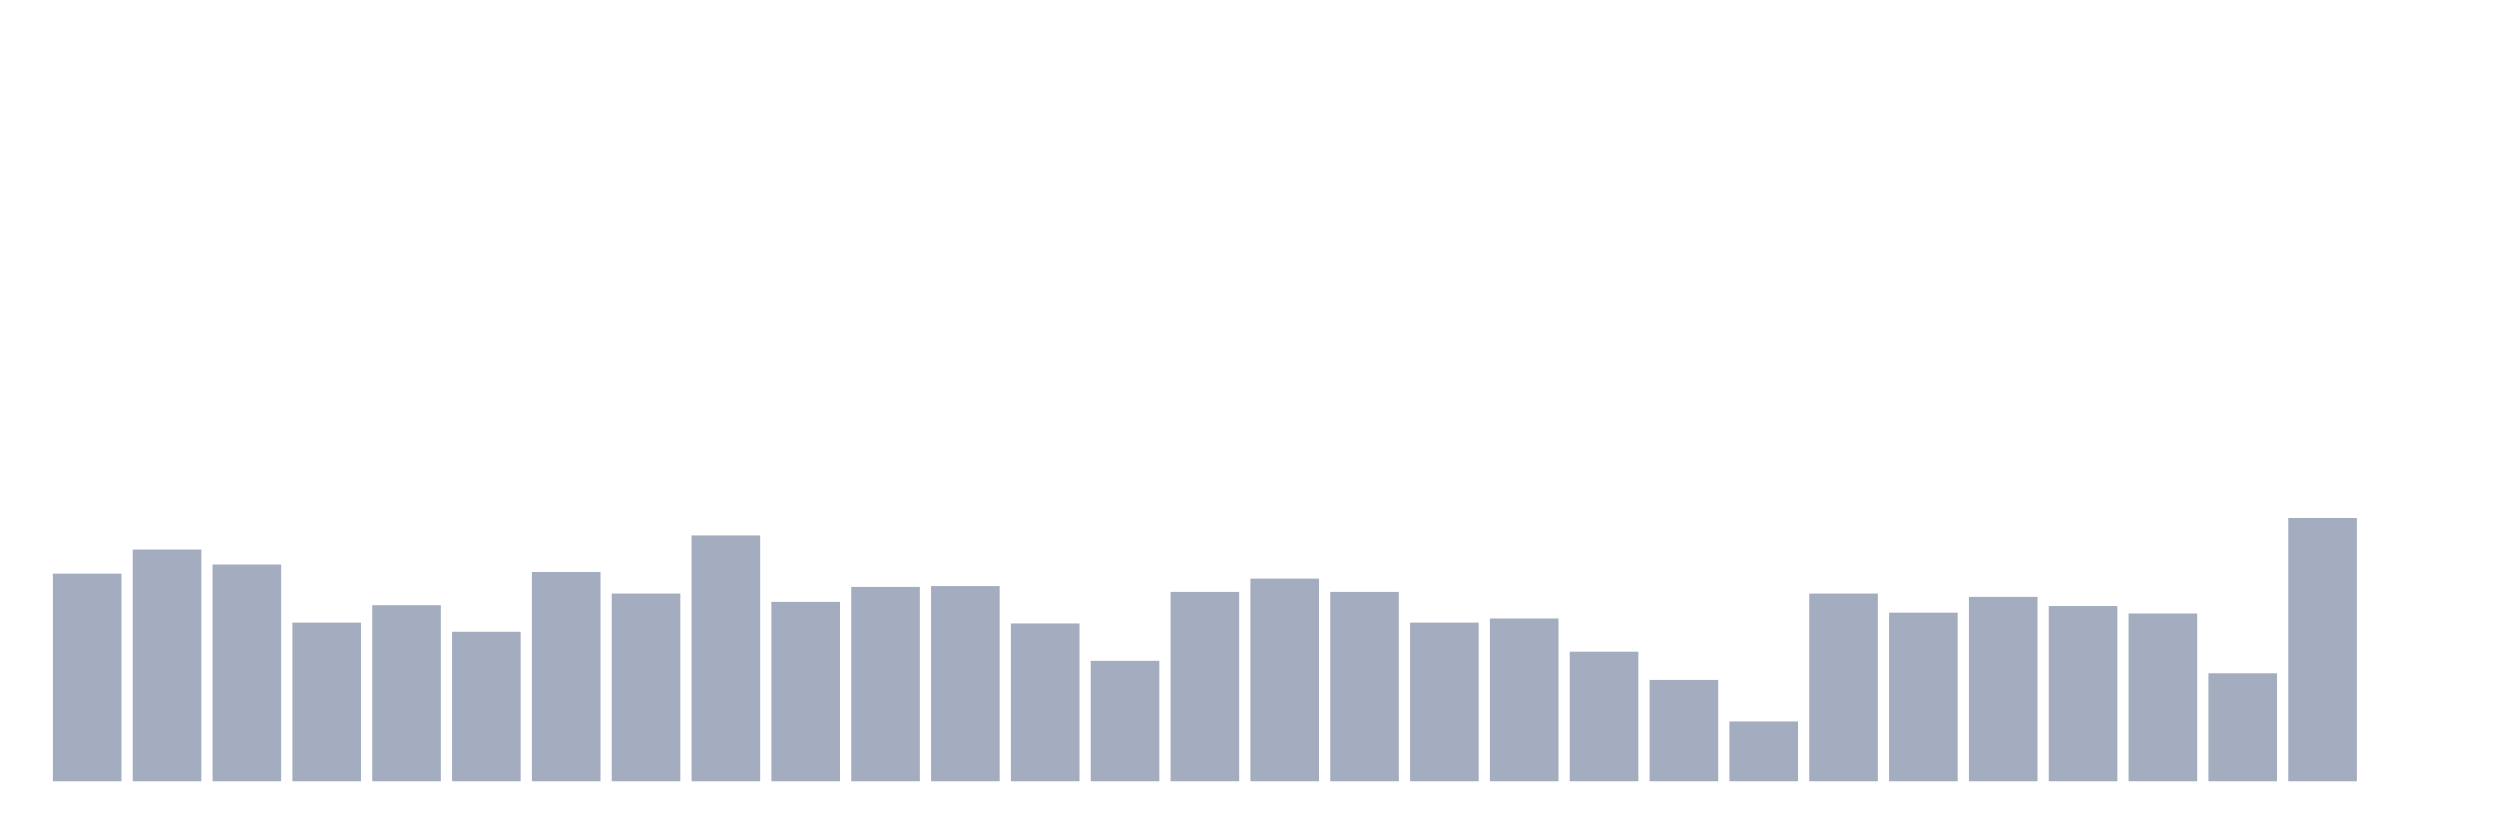
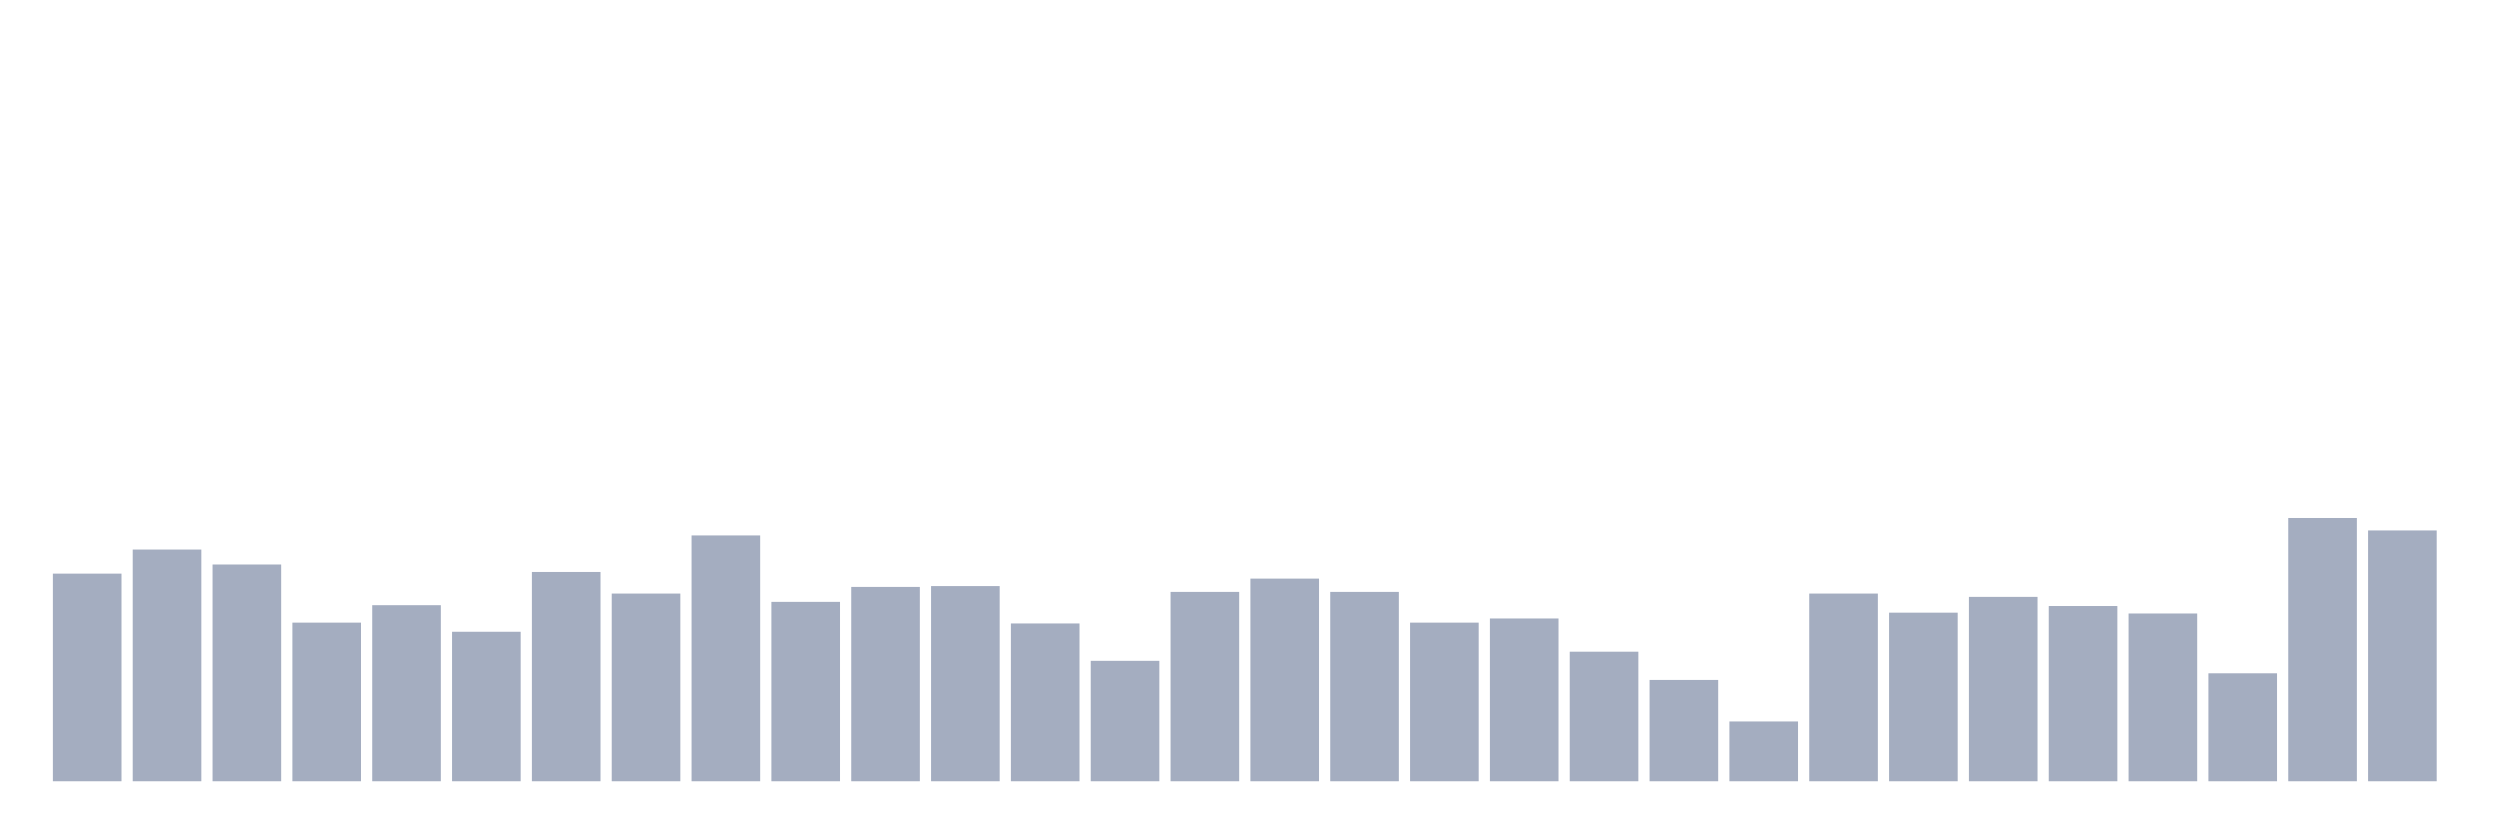
<svg xmlns="http://www.w3.org/2000/svg" viewBox="0 0 480 160">
  <g transform="translate(10,10)">
    <rect class="bar" x="0.153" width="13.175" y="100.137" height="39.863" fill="rgb(164,173,192)" />
    <rect class="bar" x="15.482" width="13.175" y="95.513" height="44.487" fill="rgb(164,173,192)" />
    <rect class="bar" x="30.81" width="13.175" y="98.383" height="41.617" fill="rgb(164,173,192)" />
    <rect class="bar" x="46.138" width="13.175" y="109.544" height="30.456" fill="rgb(164,173,192)" />
    <rect class="bar" x="61.466" width="13.175" y="106.196" height="33.804" fill="rgb(164,173,192)" />
    <rect class="bar" x="76.794" width="13.175" y="111.298" height="28.702" fill="rgb(164,173,192)" />
    <rect class="bar" x="92.123" width="13.175" y="99.818" height="40.182" fill="rgb(164,173,192)" />
    <rect class="bar" x="107.451" width="13.175" y="103.964" height="36.036" fill="rgb(164,173,192)" />
    <rect class="bar" x="122.779" width="13.175" y="92.802" height="47.198" fill="rgb(164,173,192)" />
    <rect class="bar" x="138.107" width="13.175" y="105.558" height="34.442" fill="rgb(164,173,192)" />
    <rect class="bar" x="153.436" width="13.175" y="102.688" height="37.312" fill="rgb(164,173,192)" />
    <rect class="bar" x="168.764" width="13.175" y="102.528" height="37.472" fill="rgb(164,173,192)" />
    <rect class="bar" x="184.092" width="13.175" y="109.704" height="30.296" fill="rgb(164,173,192)" />
    <rect class="bar" x="199.42" width="13.175" y="116.879" height="23.121" fill="rgb(164,173,192)" />
    <rect class="bar" x="214.748" width="13.175" y="103.645" height="36.355" fill="rgb(164,173,192)" />
    <rect class="bar" x="230.077" width="13.175" y="101.093" height="38.907" fill="rgb(164,173,192)" />
    <rect class="bar" x="245.405" width="13.175" y="103.645" height="36.355" fill="rgb(164,173,192)" />
    <rect class="bar" x="260.733" width="13.175" y="109.544" height="30.456" fill="rgb(164,173,192)" />
    <rect class="bar" x="276.061" width="13.175" y="108.747" height="31.253" fill="rgb(164,173,192)" />
    <rect class="bar" x="291.39" width="13.175" y="115.125" height="24.875" fill="rgb(164,173,192)" />
    <rect class="bar" x="306.718" width="13.175" y="120.547" height="19.453" fill="rgb(164,173,192)" />
    <rect class="bar" x="322.046" width="13.175" y="128.519" height="11.481" fill="rgb(164,173,192)" />
    <rect class="bar" x="337.374" width="13.175" y="103.964" height="36.036" fill="rgb(164,173,192)" />
    <rect class="bar" x="352.702" width="13.175" y="107.631" height="32.369" fill="rgb(164,173,192)" />
    <rect class="bar" x="368.031" width="13.175" y="104.601" height="35.399" fill="rgb(164,173,192)" />
    <rect class="bar" x="383.359" width="13.175" y="106.355" height="33.645" fill="rgb(164,173,192)" />
    <rect class="bar" x="398.687" width="13.175" y="107.79" height="32.21" fill="rgb(164,173,192)" />
    <rect class="bar" x="414.015" width="13.175" y="119.271" height="20.729" fill="rgb(164,173,192)" />
    <rect class="bar" x="429.344" width="13.175" y="89.453" height="50.547" fill="rgb(164,173,192)" />
-     <rect class="bar" x="444.672" width="13.175" y="140" height="0" fill="rgb(164,173,192)" />
+     <rect class="bar" x="444.672" width="13.175" y="91.845" height="48.155" fill="rgb(164,173,192)" />
  </g>
</svg>
